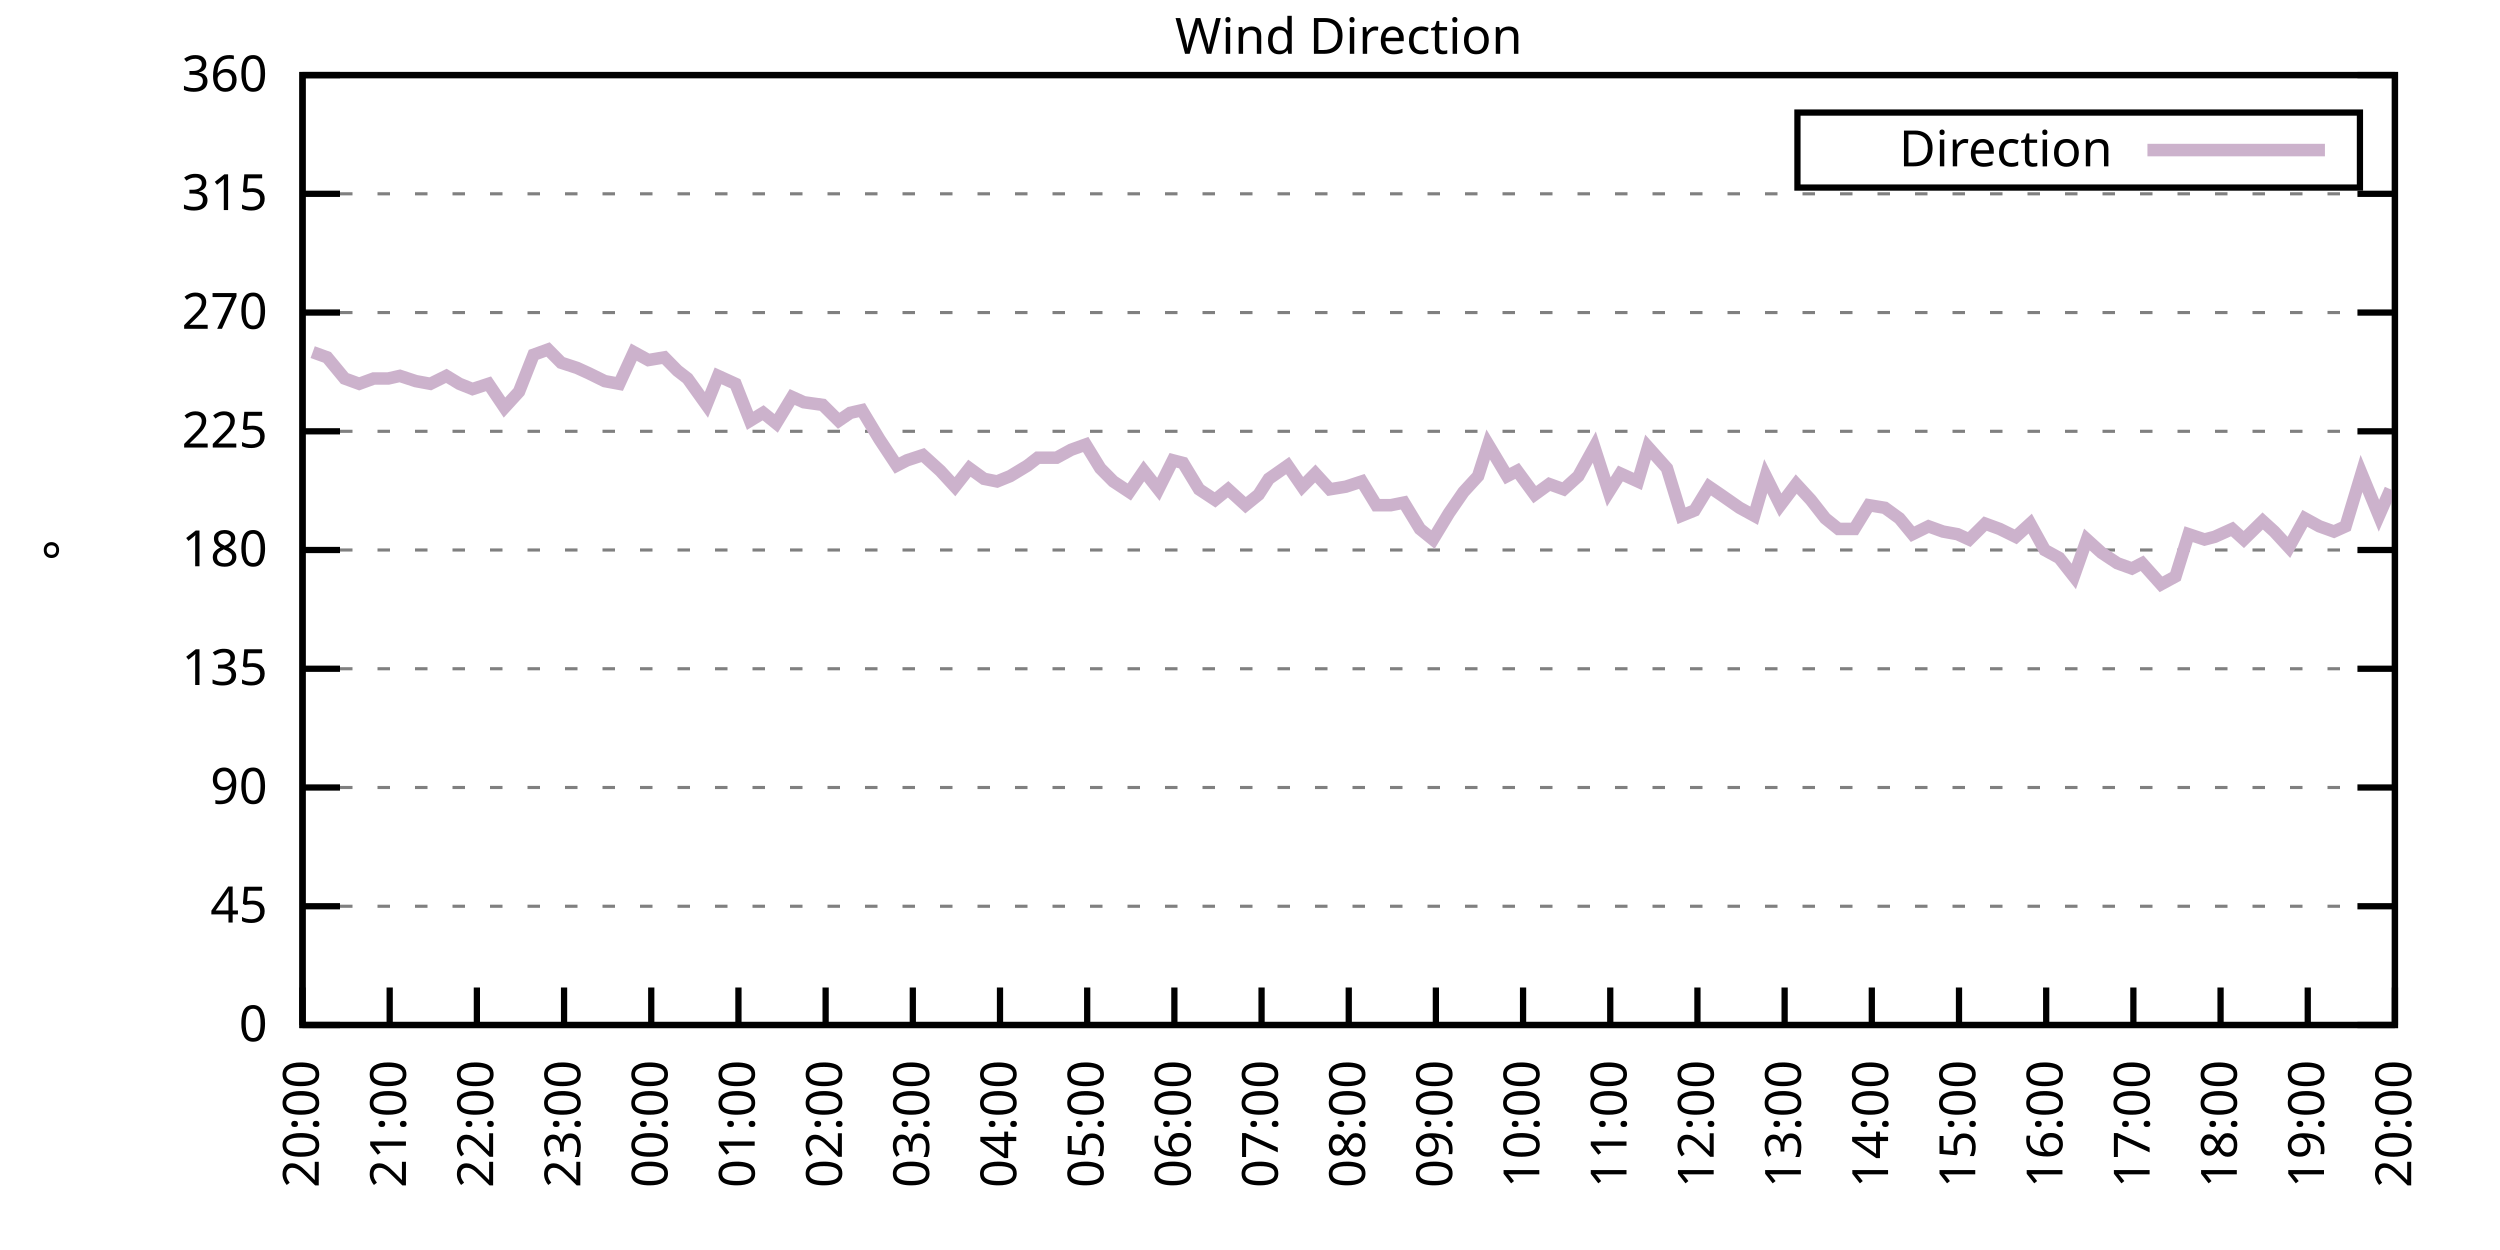
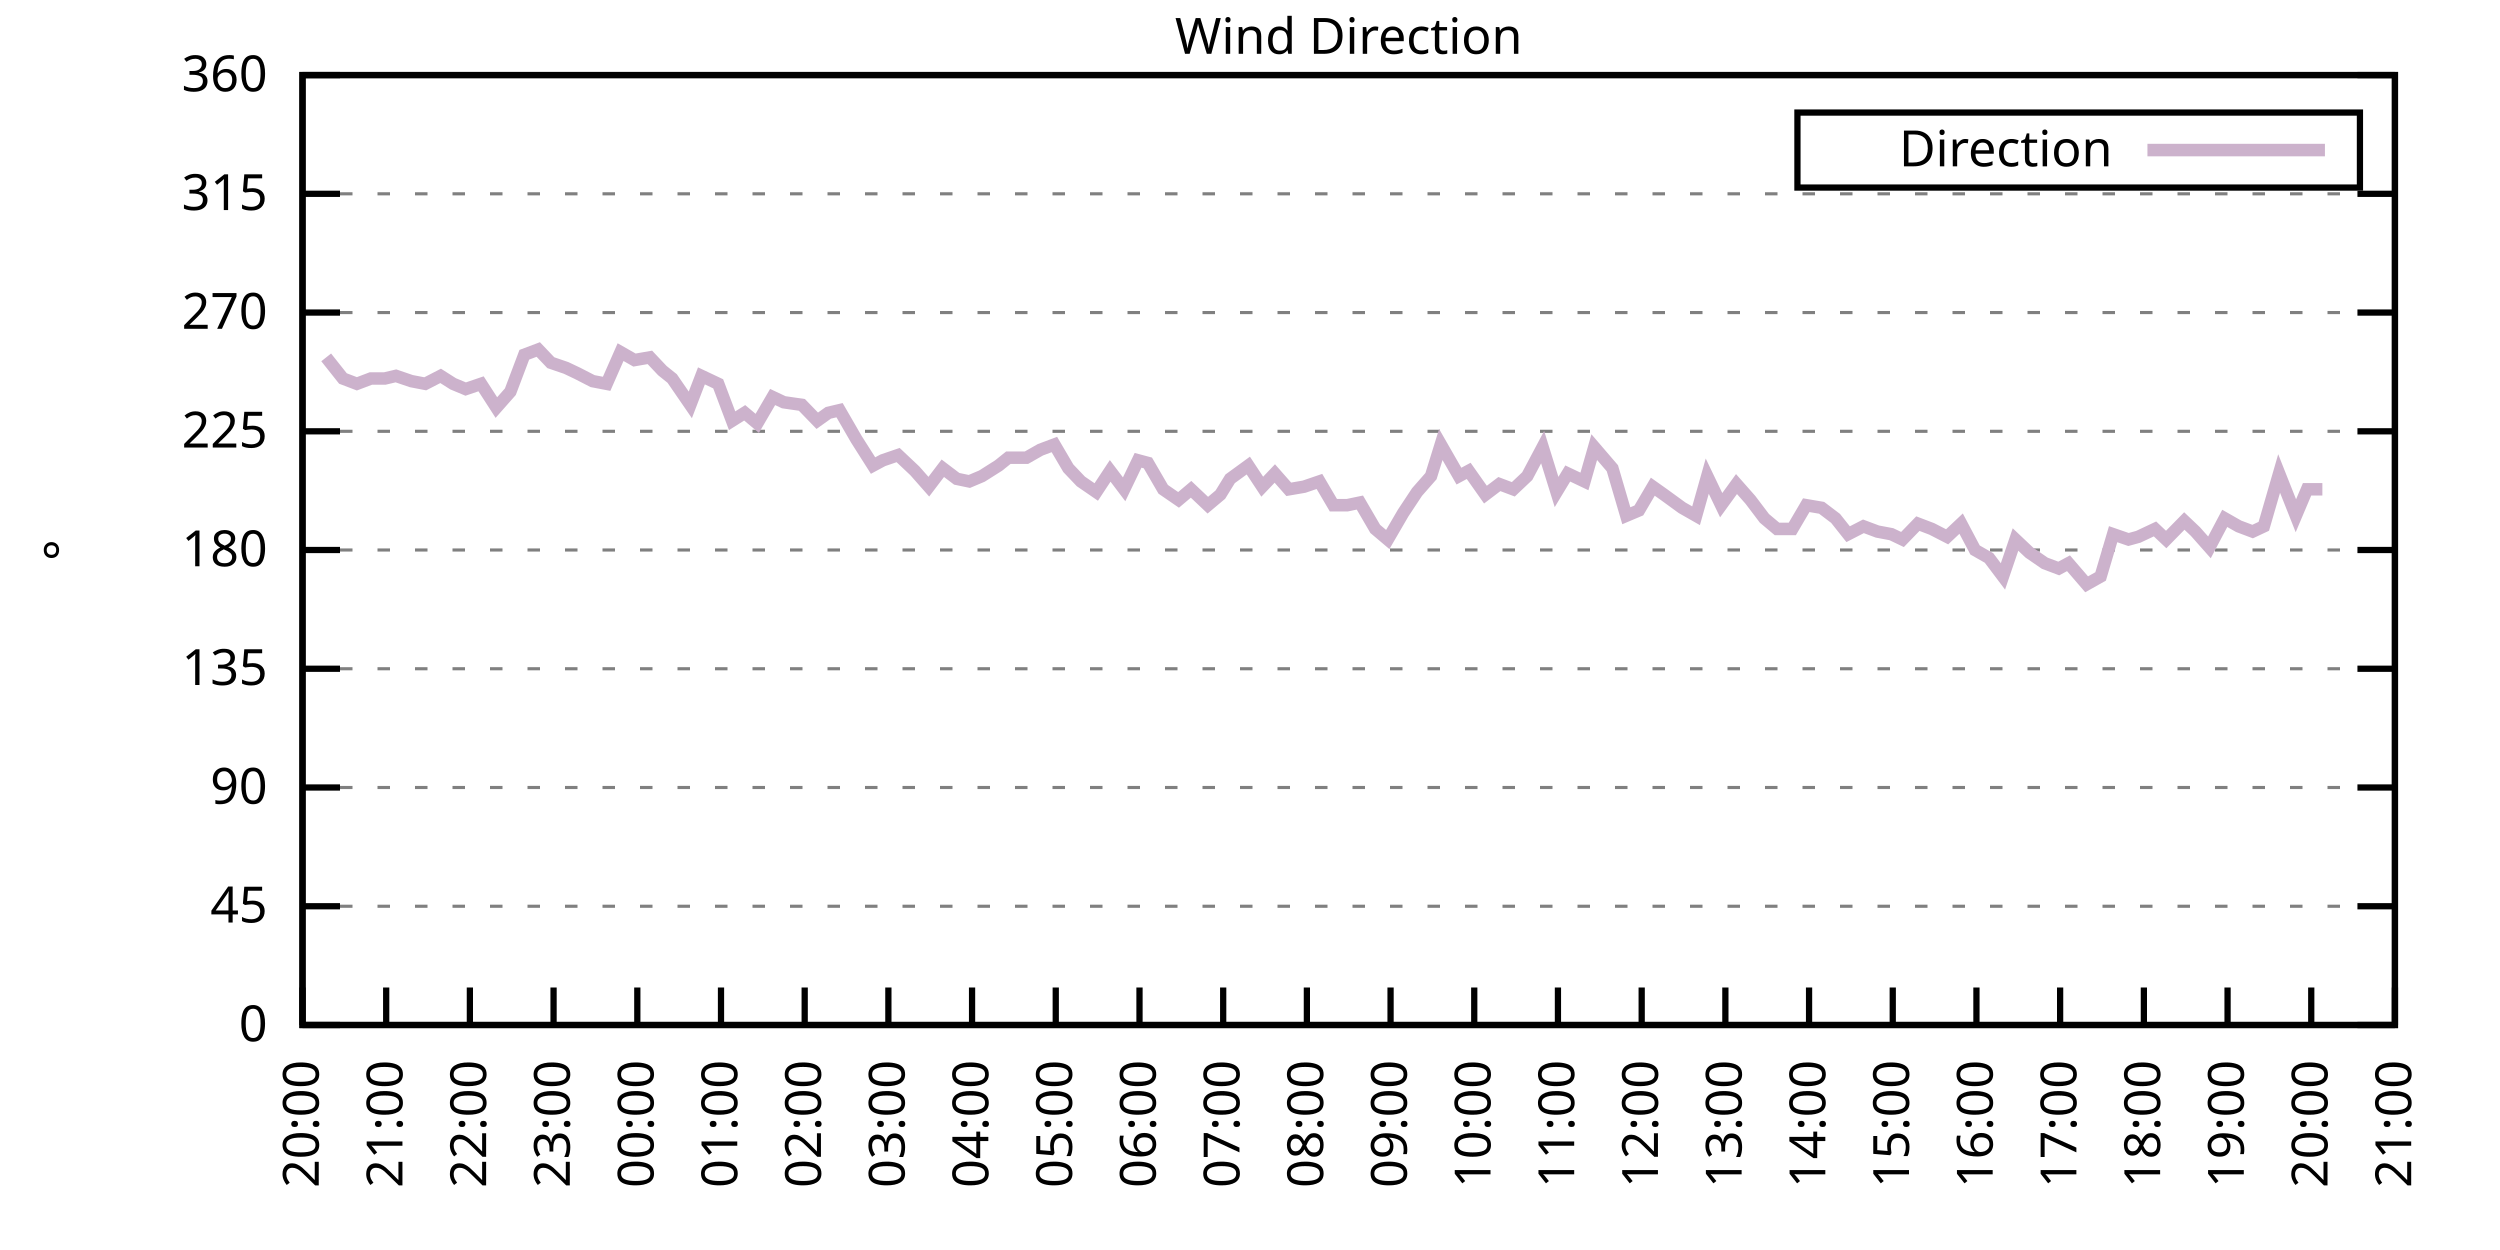
<svg xmlns="http://www.w3.org/2000/svg" xmlns:xlink="http://www.w3.org/1999/xlink" width="400" height="200" viewBox="0 0 400 200">
  <g id="gnuplot_canvas">
    <rect x="0" y="0" width="400" height="200" fill="none" />
    <defs>
      <circle id="gpDot" r="0.5" stroke-width="0.5" stroke="currentColor" />
      <path id="gpPt0" stroke-width="0.333" stroke="currentColor" d="M-1,0 h2 M0,-1 v2" />
      <path id="gpPt1" stroke-width="0.333" stroke="currentColor" d="M-1,-1 L1,1 M1,-1 L-1,1" />
      <path id="gpPt2" stroke-width="0.333" stroke="currentColor" d="M-1,0 L1,0 M0,-1 L0,1 M-1,-1 L1,1 M-1,1 L1,-1" />
      <rect id="gpPt3" stroke-width="0.333" stroke="currentColor" x="-1" y="-1" width="2" height="2" />
      <rect id="gpPt4" stroke-width="0.333" stroke="currentColor" fill="currentColor" x="-1" y="-1" width="2" height="2" />
      <circle id="gpPt5" stroke-width="0.333" stroke="currentColor" cx="0" cy="0" r="1" />
      <use xlink:href="#gpPt5" id="gpPt6" fill="currentColor" stroke="none" />
      <path id="gpPt7" stroke-width="0.333" stroke="currentColor" d="M0,-1.33 L-1.33,0.67 L1.33,0.67 z" />
      <use xlink:href="#gpPt7" id="gpPt8" fill="currentColor" stroke="none" />
      <use xlink:href="#gpPt7" id="gpPt9" stroke="currentColor" transform="rotate(180)" />
      <use xlink:href="#gpPt9" id="gpPt10" fill="currentColor" stroke="none" />
      <use xlink:href="#gpPt3" id="gpPt11" stroke="currentColor" transform="rotate(45)" />
      <use xlink:href="#gpPt11" id="gpPt12" fill="currentColor" stroke="none" />
      <path id="gpPt13" stroke-width="0.333" stroke="currentColor" d="M0,1.330 L1.265,0.411 L0.782,-1.067 L-0.782,-1.076 L-1.265,0.411 z" />
      <use xlink:href="#gpPt13" id="gpPt14" fill="currentColor" stroke="none" />
      <filter id="textbox" filterUnits="objectBoundingBox" x="0" y="0" height="1" width="1">
        <feFlood flood-color="white" flood-opacity="1" result="bgnd" />
        <feComposite in="SourceGraphic" in2="bgnd" operator="atop" />
      </filter>
      <filter id="greybox" filterUnits="objectBoundingBox" x="0" y="0" height="1" width="1">
        <feFlood flood-color="lightgrey" flood-opacity="1" result="grey" />
        <feComposite in="SourceGraphic" in2="grey" operator="atop" />
      </filter>
    </defs>
    <g fill="none" color="white" stroke="currentColor" stroke-width="1.00" stroke-linecap="butt" stroke-linejoin="miter">
</g>
    <g fill="none" color="black" stroke="currentColor" stroke-width="1.00" stroke-linecap="butt" stroke-linejoin="miter">
      <g stroke="none" shape-rendering="crispEdges">
        <polygon fill="rgb(255, 255, 255)" points="48.40,164.00 383.18,164.00 383.18,12.02 48.40,12.02 " />
      </g>
    </g>
    <g fill="none" color="black" stroke="currentColor" stroke-width="1.00" stroke-linecap="butt" stroke-linejoin="miter">
</g>
    <g fill="none" color="black" stroke="black" stroke-width="0.50" stroke-linecap="butt" stroke-linejoin="miter">
</g>
    <g fill="none" color="gray" stroke="currentColor" stroke-width="0.50" stroke-linecap="butt" stroke-linejoin="miter">
      <path stroke="gray" stroke-dasharray="2,4" class="gridline" d="M48.40,164.00 L383.19,164.00  " />
    </g>
    <g fill="none" color="gray" stroke="gray" stroke-width="1.00" stroke-linecap="butt" stroke-linejoin="miter">
</g>
    <g fill="none" color="black" stroke="currentColor" stroke-width="1.00" stroke-linecap="butt" stroke-linejoin="miter">
      <path stroke="black" d="M48.40,164.00 L54.40,164.00 M383.19,164.00 L377.19,164.00  " />
      <g transform="translate(42.80,166.60)" stroke="none" fill="black" font-family="Sans" font-size="8.00" text-anchor="end">
        <text>
          <tspan font-family="Sans"> 0</tspan>
        </text>
      </g>
    </g>
    <g fill="none" color="black" stroke="currentColor" stroke-width="1.00" stroke-linecap="butt" stroke-linejoin="miter">
</g>
    <g fill="none" color="black" stroke="black" stroke-width="0.50" stroke-linecap="butt" stroke-linejoin="miter">
</g>
    <g fill="none" color="gray" stroke="currentColor" stroke-width="0.50" stroke-linecap="butt" stroke-linejoin="miter">
      <path stroke="gray" stroke-dasharray="2,4" class="gridline" d="M48.40,145.00 L383.19,145.00  " />
    </g>
    <g fill="none" color="gray" stroke="gray" stroke-width="1.00" stroke-linecap="butt" stroke-linejoin="miter">
</g>
    <g fill="none" color="black" stroke="currentColor" stroke-width="1.00" stroke-linecap="butt" stroke-linejoin="miter">
      <path stroke="black" d="M48.40,145.00 L54.40,145.00 M383.19,145.00 L377.19,145.00  " />
      <g transform="translate(42.80,147.60)" stroke="none" fill="black" font-family="Sans" font-size="8.00" text-anchor="end">
        <text>
          <tspan font-family="Sans"> 45</tspan>
        </text>
      </g>
    </g>
    <g fill="none" color="black" stroke="currentColor" stroke-width="1.00" stroke-linecap="butt" stroke-linejoin="miter">
</g>
    <g fill="none" color="black" stroke="black" stroke-width="0.50" stroke-linecap="butt" stroke-linejoin="miter">
</g>
    <g fill="none" color="gray" stroke="currentColor" stroke-width="0.50" stroke-linecap="butt" stroke-linejoin="miter">
      <path stroke="gray" stroke-dasharray="2,4" class="gridline" d="M48.40,126.00 L383.19,126.00  " />
    </g>
    <g fill="none" color="gray" stroke="gray" stroke-width="1.00" stroke-linecap="butt" stroke-linejoin="miter">
</g>
    <g fill="none" color="black" stroke="currentColor" stroke-width="1.00" stroke-linecap="butt" stroke-linejoin="miter">
      <path stroke="black" d="M48.40,126.00 L54.40,126.00 M383.19,126.00 L377.19,126.00  " />
      <g transform="translate(42.80,128.60)" stroke="none" fill="black" font-family="Sans" font-size="8.00" text-anchor="end">
        <text>
          <tspan font-family="Sans"> 90</tspan>
        </text>
      </g>
    </g>
    <g fill="none" color="black" stroke="currentColor" stroke-width="1.00" stroke-linecap="butt" stroke-linejoin="miter">
</g>
    <g fill="none" color="black" stroke="black" stroke-width="0.50" stroke-linecap="butt" stroke-linejoin="miter">
</g>
    <g fill="none" color="gray" stroke="currentColor" stroke-width="0.50" stroke-linecap="butt" stroke-linejoin="miter">
      <path stroke="gray" stroke-dasharray="2,4" class="gridline" d="M48.40,107.00 L383.19,107.00  " />
    </g>
    <g fill="none" color="gray" stroke="gray" stroke-width="1.00" stroke-linecap="butt" stroke-linejoin="miter">
</g>
    <g fill="none" color="black" stroke="currentColor" stroke-width="1.00" stroke-linecap="butt" stroke-linejoin="miter">
      <path stroke="black" d="M48.40,107.00 L54.40,107.00 M383.19,107.00 L377.19,107.00  " />
      <g transform="translate(42.80,109.60)" stroke="none" fill="black" font-family="Sans" font-size="8.00" text-anchor="end">
        <text>
          <tspan font-family="Sans"> 135</tspan>
        </text>
      </g>
    </g>
    <g fill="none" color="black" stroke="currentColor" stroke-width="1.00" stroke-linecap="butt" stroke-linejoin="miter">
</g>
    <g fill="none" color="black" stroke="black" stroke-width="0.50" stroke-linecap="butt" stroke-linejoin="miter">
</g>
    <g fill="none" color="gray" stroke="currentColor" stroke-width="0.50" stroke-linecap="butt" stroke-linejoin="miter">
      <path stroke="gray" stroke-dasharray="2,4" class="gridline" d="M48.40,88.00 L383.19,88.00  " />
    </g>
    <g fill="none" color="gray" stroke="gray" stroke-width="1.00" stroke-linecap="butt" stroke-linejoin="miter">
</g>
    <g fill="none" color="black" stroke="currentColor" stroke-width="1.00" stroke-linecap="butt" stroke-linejoin="miter">
      <path stroke="black" d="M48.40,88.00 L54.40,88.00 M383.19,88.00 L377.19,88.00  " />
      <g transform="translate(42.80,90.60)" stroke="none" fill="black" font-family="Sans" font-size="8.00" text-anchor="end">
        <text>
          <tspan font-family="Sans"> 180</tspan>
        </text>
      </g>
    </g>
    <g fill="none" color="black" stroke="currentColor" stroke-width="1.00" stroke-linecap="butt" stroke-linejoin="miter">
</g>
    <g fill="none" color="black" stroke="black" stroke-width="0.50" stroke-linecap="butt" stroke-linejoin="miter">
</g>
    <g fill="none" color="gray" stroke="currentColor" stroke-width="0.50" stroke-linecap="butt" stroke-linejoin="miter">
      <path stroke="gray" stroke-dasharray="2,4" class="gridline" d="M48.40,69.01 L383.19,69.01  " />
    </g>
    <g fill="none" color="gray" stroke="gray" stroke-width="1.00" stroke-linecap="butt" stroke-linejoin="miter">
</g>
    <g fill="none" color="black" stroke="currentColor" stroke-width="1.00" stroke-linecap="butt" stroke-linejoin="miter">
      <path stroke="black" d="M48.40,69.01 L54.40,69.01 M383.19,69.01 L377.19,69.01  " />
      <g transform="translate(42.80,71.61)" stroke="none" fill="black" font-family="Sans" font-size="8.00" text-anchor="end">
        <text>
          <tspan font-family="Sans"> 225</tspan>
        </text>
      </g>
    </g>
    <g fill="none" color="black" stroke="currentColor" stroke-width="1.00" stroke-linecap="butt" stroke-linejoin="miter">
</g>
    <g fill="none" color="black" stroke="black" stroke-width="0.50" stroke-linecap="butt" stroke-linejoin="miter">
</g>
    <g fill="none" color="gray" stroke="currentColor" stroke-width="0.50" stroke-linecap="butt" stroke-linejoin="miter">
      <path stroke="gray" stroke-dasharray="2,4" class="gridline" d="M48.40,50.01 L383.19,50.01  " />
    </g>
    <g fill="none" color="gray" stroke="gray" stroke-width="1.00" stroke-linecap="butt" stroke-linejoin="miter">
</g>
    <g fill="none" color="black" stroke="currentColor" stroke-width="1.00" stroke-linecap="butt" stroke-linejoin="miter">
      <path stroke="black" d="M48.40,50.01 L54.40,50.01 M383.19,50.01 L377.19,50.01  " />
      <g transform="translate(42.80,52.61)" stroke="none" fill="black" font-family="Sans" font-size="8.00" text-anchor="end">
        <text>
          <tspan font-family="Sans"> 270</tspan>
        </text>
      </g>
    </g>
    <g fill="none" color="black" stroke="currentColor" stroke-width="1.00" stroke-linecap="butt" stroke-linejoin="miter">
</g>
    <g fill="none" color="black" stroke="black" stroke-width="0.50" stroke-linecap="butt" stroke-linejoin="miter">
</g>
    <g fill="none" color="gray" stroke="currentColor" stroke-width="0.50" stroke-linecap="butt" stroke-linejoin="miter">
      <path stroke="gray" stroke-dasharray="2,4" class="gridline" d="M48.40,31.01 L383.19,31.01  " />
    </g>
    <g fill="none" color="gray" stroke="gray" stroke-width="1.00" stroke-linecap="butt" stroke-linejoin="miter">
</g>
    <g fill="none" color="black" stroke="currentColor" stroke-width="1.00" stroke-linecap="butt" stroke-linejoin="miter">
      <path stroke="black" d="M48.40,31.01 L54.40,31.01 M383.19,31.01 L377.19,31.01  " />
      <g transform="translate(42.80,33.61)" stroke="none" fill="black" font-family="Sans" font-size="8.00" text-anchor="end">
        <text>
          <tspan font-family="Sans"> 315</tspan>
        </text>
      </g>
    </g>
    <g fill="none" color="black" stroke="currentColor" stroke-width="1.00" stroke-linecap="butt" stroke-linejoin="miter">
</g>
    <g fill="none" color="black" stroke="black" stroke-width="0.50" stroke-linecap="butt" stroke-linejoin="miter">
</g>
    <g fill="none" color="gray" stroke="currentColor" stroke-width="0.50" stroke-linecap="butt" stroke-linejoin="miter">
      <path stroke="gray" stroke-dasharray="2,4" class="gridline" d="M48.40,12.01 L383.19,12.01  " />
    </g>
    <g fill="none" color="gray" stroke="gray" stroke-width="1.00" stroke-linecap="butt" stroke-linejoin="miter">
</g>
    <g fill="none" color="black" stroke="currentColor" stroke-width="1.00" stroke-linecap="butt" stroke-linejoin="miter">
      <path stroke="black" d="M48.40,12.01 L54.40,12.01 M383.19,12.01 L377.19,12.01  " />
      <g transform="translate(42.80,14.61)" stroke="none" fill="black" font-family="Sans" font-size="8.00" text-anchor="end">
        <text>
          <tspan font-family="Sans"> 360</tspan>
        </text>
      </g>
    </g>
    <g fill="none" color="black" stroke="currentColor" stroke-width="1.00" stroke-linecap="butt" stroke-linejoin="miter">
      <path stroke="black" d="M48.40,164.00 L48.40,158.00  " />
      <g transform="translate(51.00,169.60) rotate(270.00)" stroke="none" fill="black" font-family="Sans" font-size="8.00" text-anchor="end">
        <text>
          <tspan font-family="Sans">20:00</tspan>
        </text>
      </g>
    </g>
    <g fill="none" color="black" stroke="currentColor" stroke-width="1.00" stroke-linecap="butt" stroke-linejoin="miter">
-       <path stroke="black" d="M62.35,164.00 L62.35,158.00  " />
-       <g transform="translate(64.95,169.60) rotate(270.00)" stroke="none" fill="black" font-family="Sans" font-size="8.00" text-anchor="end">
+       <path stroke="black" d="M61.79,164.00 L61.79,158.00  " />
+       <g transform="translate(64.39,169.60) rotate(270.00)" stroke="none" fill="black" font-family="Sans" font-size="8.00" text-anchor="end">
        <text>
          <tspan font-family="Sans">21:00</tspan>
        </text>
      </g>
    </g>
    <g fill="none" color="black" stroke="currentColor" stroke-width="1.00" stroke-linecap="butt" stroke-linejoin="miter">
-       <path stroke="black" d="M76.30,164.00 L76.30,158.00  " />
-       <g transform="translate(78.90,169.60) rotate(270.00)" stroke="none" fill="black" font-family="Sans" font-size="8.00" text-anchor="end">
+       <path stroke="black" d="M75.18,164.00 L75.18,158.00  " />
+       <g transform="translate(77.78,169.60) rotate(270.00)" stroke="none" fill="black" font-family="Sans" font-size="8.00" text-anchor="end">
        <text>
          <tspan font-family="Sans">22:00</tspan>
        </text>
      </g>
    </g>
    <g fill="none" color="black" stroke="currentColor" stroke-width="1.00" stroke-linecap="butt" stroke-linejoin="miter">
-       <path stroke="black" d="M90.25,164.00 L90.25,158.00  " />
-       <g transform="translate(92.85,169.60) rotate(270.00)" stroke="none" fill="black" font-family="Sans" font-size="8.00" text-anchor="end">
+       <path stroke="black" d="M88.57,164.00 L88.57,158.00  " />
+       <g transform="translate(91.17,169.60) rotate(270.00)" stroke="none" fill="black" font-family="Sans" font-size="8.00" text-anchor="end">
        <text>
          <tspan font-family="Sans">23:00</tspan>
        </text>
      </g>
    </g>
    <g fill="none" color="black" stroke="currentColor" stroke-width="1.00" stroke-linecap="butt" stroke-linejoin="miter">
-       <path stroke="black" d="M104.20,164.00 L104.20,158.00  " />
-       <g transform="translate(106.80,169.60) rotate(270.00)" stroke="none" fill="black" font-family="Sans" font-size="8.00" text-anchor="end">
+       <path stroke="black" d="M101.97,164.00 L101.97,158.00  " />
+       <g transform="translate(104.57,169.60) rotate(270.00)" stroke="none" fill="black" font-family="Sans" font-size="8.00" text-anchor="end">
        <text>
          <tspan font-family="Sans">00:00</tspan>
        </text>
      </g>
    </g>
    <g fill="none" color="black" stroke="currentColor" stroke-width="1.00" stroke-linecap="butt" stroke-linejoin="miter">
-       <path stroke="black" d="M118.15,164.00 L118.15,158.00  " />
-       <g transform="translate(120.75,169.60) rotate(270.00)" stroke="none" fill="black" font-family="Sans" font-size="8.00" text-anchor="end">
+       <path stroke="black" d="M115.36,164.00 L115.36,158.00  " />
+       <g transform="translate(117.96,169.60) rotate(270.00)" stroke="none" fill="black" font-family="Sans" font-size="8.00" text-anchor="end">
        <text>
          <tspan font-family="Sans">01:00</tspan>
        </text>
      </g>
    </g>
    <g fill="none" color="black" stroke="currentColor" stroke-width="1.00" stroke-linecap="butt" stroke-linejoin="miter">
-       <path stroke="black" d="M132.10,164.00 L132.10,158.00  " />
-       <g transform="translate(134.70,169.60) rotate(270.00)" stroke="none" fill="black" font-family="Sans" font-size="8.00" text-anchor="end">
+       <path stroke="black" d="M128.75,164.00 L128.75,158.00  " />
+       <g transform="translate(131.35,169.60) rotate(270.00)" stroke="none" fill="black" font-family="Sans" font-size="8.00" text-anchor="end">
        <text>
          <tspan font-family="Sans">02:00</tspan>
        </text>
      </g>
    </g>
    <g fill="none" color="black" stroke="currentColor" stroke-width="1.00" stroke-linecap="butt" stroke-linejoin="miter">
-       <path stroke="black" d="M146.05,164.00 L146.05,158.00  " />
-       <g transform="translate(148.65,169.60) rotate(270.00)" stroke="none" fill="black" font-family="Sans" font-size="8.00" text-anchor="end">
+       <path stroke="black" d="M142.14,164.00 L142.14,158.00  " />
+       <g transform="translate(144.74,169.60) rotate(270.00)" stroke="none" fill="black" font-family="Sans" font-size="8.00" text-anchor="end">
        <text>
          <tspan font-family="Sans">03:00</tspan>
        </text>
      </g>
    </g>
    <g fill="none" color="black" stroke="currentColor" stroke-width="1.00" stroke-linecap="butt" stroke-linejoin="miter">
-       <path stroke="black" d="M160.00,164.00 L160.00,158.00  " />
-       <g transform="translate(162.60,169.60) rotate(270.00)" stroke="none" fill="black" font-family="Sans" font-size="8.00" text-anchor="end">
+       <path stroke="black" d="M155.53,164.00 L155.53,158.00  " />
+       <g transform="translate(158.13,169.60) rotate(270.00)" stroke="none" fill="black" font-family="Sans" font-size="8.00" text-anchor="end">
        <text>
          <tspan font-family="Sans">04:00</tspan>
        </text>
      </g>
    </g>
    <g fill="none" color="black" stroke="currentColor" stroke-width="1.00" stroke-linecap="butt" stroke-linejoin="miter">
-       <path stroke="black" d="M173.95,164.00 L173.95,158.00  " />
-       <g transform="translate(176.55,169.60) rotate(270.00)" stroke="none" fill="black" font-family="Sans" font-size="8.00" text-anchor="end">
+       <path stroke="black" d="M168.92,164.00 L168.92,158.00  " />
+       <g transform="translate(171.52,169.60) rotate(270.00)" stroke="none" fill="black" font-family="Sans" font-size="8.00" text-anchor="end">
        <text>
          <tspan font-family="Sans">05:00</tspan>
        </text>
      </g>
    </g>
    <g fill="none" color="black" stroke="currentColor" stroke-width="1.00" stroke-linecap="butt" stroke-linejoin="miter">
-       <path stroke="black" d="M187.90,164.00 L187.90,158.00  " />
-       <g transform="translate(190.50,169.60) rotate(270.00)" stroke="none" fill="black" font-family="Sans" font-size="8.00" text-anchor="end">
+       <path stroke="black" d="M182.32,164.00 L182.32,158.00  " />
+       <g transform="translate(184.92,169.60) rotate(270.00)" stroke="none" fill="black" font-family="Sans" font-size="8.00" text-anchor="end">
        <text>
          <tspan font-family="Sans">06:00</tspan>
        </text>
      </g>
    </g>
    <g fill="none" color="black" stroke="currentColor" stroke-width="1.00" stroke-linecap="butt" stroke-linejoin="miter">
-       <path stroke="black" d="M201.85,164.00 L201.85,158.00  " />
-       <g transform="translate(204.45,169.60) rotate(270.00)" stroke="none" fill="black" font-family="Sans" font-size="8.00" text-anchor="end">
+       <path stroke="black" d="M195.71,164.00 L195.71,158.00  " />
+       <g transform="translate(198.31,169.60) rotate(270.00)" stroke="none" fill="black" font-family="Sans" font-size="8.00" text-anchor="end">
        <text>
          <tspan font-family="Sans">07:00</tspan>
        </text>
      </g>
    </g>
    <g fill="none" color="black" stroke="currentColor" stroke-width="1.00" stroke-linecap="butt" stroke-linejoin="miter">
-       <path stroke="black" d="M215.80,164.00 L215.80,158.00  " />
-       <g transform="translate(218.40,169.60) rotate(270.00)" stroke="none" fill="black" font-family="Sans" font-size="8.00" text-anchor="end">
+       <path stroke="black" d="M209.10,164.00 L209.10,158.00  " />
+       <g transform="translate(211.70,169.60) rotate(270.00)" stroke="none" fill="black" font-family="Sans" font-size="8.00" text-anchor="end">
        <text>
          <tspan font-family="Sans">08:00</tspan>
        </text>
      </g>
    </g>
    <g fill="none" color="black" stroke="currentColor" stroke-width="1.00" stroke-linecap="butt" stroke-linejoin="miter">
-       <path stroke="black" d="M229.74,164.00 L229.74,158.00  " />
-       <g transform="translate(232.34,169.60) rotate(270.00)" stroke="none" fill="black" font-family="Sans" font-size="8.00" text-anchor="end">
+       <path stroke="black" d="M222.49,164.00 L222.49,158.00  " />
+       <g transform="translate(225.09,169.60) rotate(270.00)" stroke="none" fill="black" font-family="Sans" font-size="8.00" text-anchor="end">
        <text>
          <tspan font-family="Sans">09:00</tspan>
        </text>
      </g>
    </g>
    <g fill="none" color="black" stroke="currentColor" stroke-width="1.00" stroke-linecap="butt" stroke-linejoin="miter">
-       <path stroke="black" d="M243.69,164.00 L243.69,158.00  " />
-       <g transform="translate(246.29,169.60) rotate(270.00)" stroke="none" fill="black" font-family="Sans" font-size="8.00" text-anchor="end">
+       <path stroke="black" d="M235.88,164.00 L235.88,158.00  " />
+       <g transform="translate(238.48,169.60) rotate(270.00)" stroke="none" fill="black" font-family="Sans" font-size="8.00" text-anchor="end">
        <text>
          <tspan font-family="Sans">10:00</tspan>
        </text>
      </g>
    </g>
    <g fill="none" color="black" stroke="currentColor" stroke-width="1.00" stroke-linecap="butt" stroke-linejoin="miter">
-       <path stroke="black" d="M257.64,164.00 L257.64,158.00  " />
-       <g transform="translate(260.24,169.60) rotate(270.00)" stroke="none" fill="black" font-family="Sans" font-size="8.00" text-anchor="end">
+       <path stroke="black" d="M249.27,164.00 L249.27,158.00  " />
+       <g transform="translate(251.87,169.60) rotate(270.00)" stroke="none" fill="black" font-family="Sans" font-size="8.00" text-anchor="end">
        <text>
          <tspan font-family="Sans">11:00</tspan>
        </text>
      </g>
    </g>
    <g fill="none" color="black" stroke="currentColor" stroke-width="1.00" stroke-linecap="butt" stroke-linejoin="miter">
-       <path stroke="black" d="M271.59,164.00 L271.59,158.00  " />
-       <g transform="translate(274.19,169.60) rotate(270.00)" stroke="none" fill="black" font-family="Sans" font-size="8.00" text-anchor="end">
+       <path stroke="black" d="M262.67,164.00 L262.67,158.00  " />
+       <g transform="translate(265.27,169.60) rotate(270.00)" stroke="none" fill="black" font-family="Sans" font-size="8.00" text-anchor="end">
        <text>
          <tspan font-family="Sans">12:00</tspan>
        </text>
      </g>
    </g>
    <g fill="none" color="black" stroke="currentColor" stroke-width="1.00" stroke-linecap="butt" stroke-linejoin="miter">
-       <path stroke="black" d="M285.54,164.00 L285.54,158.00  " />
-       <g transform="translate(288.14,169.60) rotate(270.00)" stroke="none" fill="black" font-family="Sans" font-size="8.00" text-anchor="end">
+       <path stroke="black" d="M276.06,164.00 L276.06,158.00  " />
+       <g transform="translate(278.66,169.60) rotate(270.00)" stroke="none" fill="black" font-family="Sans" font-size="8.00" text-anchor="end">
        <text>
          <tspan font-family="Sans">13:00</tspan>
        </text>
      </g>
    </g>
    <g fill="none" color="black" stroke="currentColor" stroke-width="1.00" stroke-linecap="butt" stroke-linejoin="miter">
-       <path stroke="black" d="M299.49,164.00 L299.49,158.00  " />
-       <g transform="translate(302.09,169.60) rotate(270.00)" stroke="none" fill="black" font-family="Sans" font-size="8.00" text-anchor="end">
+       <path stroke="black" d="M289.45,164.00 L289.45,158.00  " />
+       <g transform="translate(292.05,169.60) rotate(270.00)" stroke="none" fill="black" font-family="Sans" font-size="8.00" text-anchor="end">
        <text>
          <tspan font-family="Sans">14:00</tspan>
        </text>
      </g>
    </g>
    <g fill="none" color="black" stroke="currentColor" stroke-width="1.00" stroke-linecap="butt" stroke-linejoin="miter">
-       <path stroke="black" d="M313.44,164.00 L313.44,158.00  " />
-       <g transform="translate(316.04,169.60) rotate(270.00)" stroke="none" fill="black" font-family="Sans" font-size="8.00" text-anchor="end">
+       <path stroke="black" d="M302.84,164.00 L302.84,158.00  " />
+       <g transform="translate(305.44,169.60) rotate(270.00)" stroke="none" fill="black" font-family="Sans" font-size="8.00" text-anchor="end">
        <text>
          <tspan font-family="Sans">15:00</tspan>
        </text>
      </g>
    </g>
    <g fill="none" color="black" stroke="currentColor" stroke-width="1.00" stroke-linecap="butt" stroke-linejoin="miter">
-       <path stroke="black" d="M327.39,164.00 L327.39,158.00  " />
-       <g transform="translate(329.99,169.60) rotate(270.00)" stroke="none" fill="black" font-family="Sans" font-size="8.00" text-anchor="end">
+       <path stroke="black" d="M316.23,164.00 L316.23,158.00  " />
+       <g transform="translate(318.83,169.60) rotate(270.00)" stroke="none" fill="black" font-family="Sans" font-size="8.00" text-anchor="end">
        <text>
          <tspan font-family="Sans">16:00</tspan>
        </text>
      </g>
    </g>
    <g fill="none" color="black" stroke="currentColor" stroke-width="1.00" stroke-linecap="butt" stroke-linejoin="miter">
-       <path stroke="black" d="M341.34,164.00 L341.34,158.00  " />
-       <g transform="translate(343.94,169.60) rotate(270.00)" stroke="none" fill="black" font-family="Sans" font-size="8.00" text-anchor="end">
+       <path stroke="black" d="M329.62,164.00 L329.62,158.00  " />
+       <g transform="translate(332.22,169.60) rotate(270.00)" stroke="none" fill="black" font-family="Sans" font-size="8.00" text-anchor="end">
        <text>
          <tspan font-family="Sans">17:00</tspan>
        </text>
      </g>
    </g>
    <g fill="none" color="black" stroke="currentColor" stroke-width="1.00" stroke-linecap="butt" stroke-linejoin="miter">
-       <path stroke="black" d="M355.29,164.00 L355.29,158.00  " />
-       <g transform="translate(357.89,169.60) rotate(270.00)" stroke="none" fill="black" font-family="Sans" font-size="8.00" text-anchor="end">
+       <path stroke="black" d="M343.02,164.00 L343.02,158.00  " />
+       <g transform="translate(345.62,169.60) rotate(270.00)" stroke="none" fill="black" font-family="Sans" font-size="8.00" text-anchor="end">
        <text>
          <tspan font-family="Sans">18:00</tspan>
        </text>
      </g>
    </g>
    <g fill="none" color="black" stroke="currentColor" stroke-width="1.00" stroke-linecap="butt" stroke-linejoin="miter">
-       <path stroke="black" d="M369.24,164.00 L369.24,158.00  " />
-       <g transform="translate(371.84,169.60) rotate(270.00)" stroke="none" fill="black" font-family="Sans" font-size="8.00" text-anchor="end">
+       <path stroke="black" d="M356.41,164.00 L356.41,158.00  " />
+       <g transform="translate(359.01,169.60) rotate(270.00)" stroke="none" fill="black" font-family="Sans" font-size="8.00" text-anchor="end">
        <text>
          <tspan font-family="Sans">19:00</tspan>
+         </text>
+       </g>
+     </g>
+     <g fill="none" color="black" stroke="currentColor" stroke-width="1.00" stroke-linecap="butt" stroke-linejoin="miter">
+       <path stroke="black" d="M369.80,164.00 L369.80,158.00  " />
+       <g transform="translate(372.40,169.60) rotate(270.00)" stroke="none" fill="black" font-family="Sans" font-size="8.00" text-anchor="end">
+         <text>
+           <tspan font-family="Sans">20:00</tspan>
        </text>
      </g>
    </g>
    <g fill="none" color="black" stroke="currentColor" stroke-width="1.00" stroke-linecap="butt" stroke-linejoin="miter">
      <path stroke="black" d="M383.19,164.00 L383.19,158.00  " />
      <g transform="translate(385.79,169.60) rotate(270.00)" stroke="none" fill="black" font-family="Sans" font-size="8.00" text-anchor="end">
        <text>
-           <tspan font-family="Sans">20:00</tspan>
+           <tspan font-family="Sans">21:00</tspan>
        </text>
      </g>
    </g>
    <g fill="none" color="black" stroke="currentColor" stroke-width="1.00" stroke-linecap="butt" stroke-linejoin="miter">
</g>
    <g fill="none" color="black" stroke="currentColor" stroke-width="1.00" stroke-linecap="butt" stroke-linejoin="miter">
      <path stroke="black" d="M48.40,12.01 L48.40,164.00 L383.19,164.00 L383.19,12.01 L48.40,12.01 Z  " />
    </g>
    <g fill="none" color="black" stroke="currentColor" stroke-width="1.00" stroke-linecap="butt" stroke-linejoin="miter">
</g>
    <g fill="none" color="black" stroke="currentColor" stroke-width="1.00" stroke-linecap="butt" stroke-linejoin="miter">
      <path stroke="black" d="M287.59,30.01 L287.59,18.01 L377.59,18.01 L377.59,30.01 L287.59,30.01 Z  " />
    </g>
    <g id="Wind_direction_plot_1">
      <g fill="none" color="white" stroke="black" stroke-width="2.00" stroke-linecap="butt" stroke-linejoin="miter">
</g>
      <g fill="none" color="black" stroke="currentColor" stroke-width="2.00" stroke-linecap="butt" stroke-linejoin="miter">
        <g transform="translate(337.99,26.61)" stroke="none" fill="black" font-family="Sans" font-size="8.00" text-anchor="end">
          <text>
            <tspan font-family="Sans">Direction</tspan>
          </text>
        </g>
      </g>
      <g fill="none" color="black" stroke="currentColor" stroke-width="2.00" stroke-linecap="butt" stroke-linejoin="miter">
-         <path stroke="rgb(204, 178, 204)" d="M343.59,24.01 L371.99,24.01 M50.03,56.34 L52.35,57.18 L55.14,60.56 L57.47,61.41 L59.79,60.56 L62.12,60.56   L63.98,60.14 L66.53,60.98 L68.86,61.41 L71.42,60.14 L73.51,61.41 L75.60,62.25 L78.16,61.41 L80.72,65.21   L83.04,62.67 L85.37,56.76 L87.69,55.92 L89.78,58.03 L92.34,58.87 L94.20,59.72 L96.76,60.98 L99.08,61.41   L101.41,56.34 L103.73,57.61 L106.29,57.18 L108.38,59.30 L110.01,60.56 L113.03,64.78 L114.89,60.14 L117.68,61.41   L120.01,67.32 L122.10,66.05 L124.19,67.74 L126.75,63.52 L128.61,64.36 L131.63,64.78 L134.19,67.32 L136.05,66.05   L137.91,65.63 L140.70,70.27 L143.49,74.49 L145.12,73.65 L147.67,72.81 L150.46,75.34 L152.79,77.87 L155.11,74.92   L157.44,76.61 L159.53,77.03 L161.62,76.18 L164.41,74.49 L166.04,73.23 L169.06,73.23 L171.39,71.96 L173.71,71.12   L176.04,74.92 L178.13,77.03 L180.69,78.72 L183.01,75.34 L185.34,78.29 L187.66,73.65 L189.29,74.07 L191.85,78.29   L194.41,79.98 L196.50,78.29 L199.29,80.83 L201.38,79.14 L203.01,76.61 L206.03,74.49 L208.36,77.87 L210.45,75.76   L212.77,78.29 L215.33,77.87 L217.89,77.03 L220.21,80.83 L222.54,80.83 L224.63,80.41 L227.19,84.63 L229.28,86.32   L231.84,82.09 L234.16,78.72 L236.49,76.18 L238.11,71.12 L241.14,76.18 L242.76,75.34 L245.55,79.14 L247.88,77.45   L250.20,78.29 L252.53,76.18 L255.09,71.54 L257.41,78.72 L259.27,75.76 L262.06,77.03 L263.69,71.54 L266.71,74.92   L269.04,82.52 L271.13,81.67 L273.45,77.87 L275.31,79.14 L278.34,81.25 L280.66,82.52 L282.52,76.18 L284.85,80.83   L287.40,77.45 L289.73,79.98 L292.05,82.94 L294.15,84.63 L296.70,84.63 L299.03,80.83 L301.58,81.25 L303.91,82.94   L306.00,85.47 L308.56,84.21 L310.88,85.05 L313.21,85.47 L315.07,86.32 L317.63,83.78 L319.95,84.63 L322.51,85.89   L324.83,83.78 L327.16,88.00 L329.48,89.27 L331.81,92.23 L333.90,86.32 L336.23,88.43 L338.78,90.12 L341.11,90.96   L342.74,90.12 L345.76,93.49 L348.08,92.23 L350.18,85.47 L352.73,86.32 L354.36,85.89 L357.15,84.63 L359.01,86.32   L362.03,83.36 L363.89,85.05 L366.22,87.58 L368.78,82.94 L371.10,84.21 L373.43,85.05 L375.29,84.21 L377.84,75.76   L380.63,82.52 L382.49,78.29  " />
+         <path stroke="rgb(204, 178, 204)" d="M343.59,24.01 L371.99,24.01 M52.19,57.18 L54.87,60.56 L57.10,61.41 L59.34,60.56 L61.57,60.56 L63.35,60.14   L65.81,60.98 L68.04,61.41 L70.50,60.14 L72.50,61.41 L74.51,62.25 L76.97,61.41 L79.42,65.21 L81.66,62.67   L83.89,56.76 L86.12,55.92 L88.13,58.03 L90.58,58.87 L92.37,59.72 L94.82,60.98 L97.06,61.41 L99.29,56.34   L101.52,57.61 L103.98,57.18 L105.98,59.30 L107.55,60.56 L110.45,64.78 L112.23,60.14 L114.91,61.41 L117.14,67.32   L119.15,66.05 L121.16,67.74 L123.62,63.52 L125.40,64.36 L128.30,64.78 L130.76,67.32 L132.54,66.05 L134.33,65.63   L137.01,70.27 L139.69,74.49 L141.25,73.65 L143.70,72.81 L146.38,75.34 L148.61,77.87 L150.85,74.92 L153.08,76.61   L155.09,77.03 L157.10,76.18 L159.77,74.49 L161.34,73.23 L164.24,73.23 L166.47,71.96 L168.70,71.12 L170.93,74.92   L172.94,77.03 L175.40,78.72 L177.63,75.34 L179.86,78.29 L182.09,73.65 L183.66,74.07 L186.11,78.29 L188.57,79.98   L190.57,78.29 L193.25,80.83 L195.26,79.14 L196.82,76.61 L199.73,74.49 L201.96,77.87 L203.97,75.76 L206.20,78.29   L208.65,77.87 L211.11,77.03 L213.34,80.83 L215.57,80.83 L217.58,80.41 L220.04,84.63 L222.04,86.32 L224.50,82.09   L226.73,78.72 L228.96,76.18 L230.53,71.12 L233.43,76.18 L234.99,75.34 L237.67,79.14 L239.90,77.45 L242.13,78.29   L244.36,76.18 L246.82,71.54 L249.05,78.72 L250.84,75.76 L253.51,77.03 L255.08,71.54 L257.98,74.92 L260.21,82.52   L262.22,81.67 L264.45,77.87 L266.24,79.14 L269.14,81.25 L271.37,82.52 L273.16,76.18 L275.39,80.83 L277.84,77.45   L280.07,79.98 L282.31,82.94 L284.32,84.63 L286.77,84.63 L289.00,80.83 L291.46,81.25 L293.69,82.94 L295.70,85.47   L298.15,84.21 L300.39,85.05 L302.62,85.47 L304.40,86.32 L306.86,83.78 L309.09,84.63 L311.54,85.89 L313.78,83.78   L316.01,88.00 L318.24,89.27 L320.47,92.23 L322.48,86.32 L324.71,88.43 L327.17,90.12 L329.40,90.96 L330.96,90.12   L333.86,93.49 L336.10,92.23 L338.10,85.47 L340.56,86.32 L342.12,85.89 L344.80,84.63 L346.59,86.32 L349.49,83.36   L351.27,85.05 L353.51,87.58 L355.96,82.94 L358.19,84.21 L360.42,85.05 L362.21,84.21 L364.66,75.76 L367.34,82.52   L369.13,78.29 L371.58,78.29  " />
      </g>
    </g>
    <g fill="none" color="black" stroke="currentColor" stroke-width="2.00" stroke-linecap="butt" stroke-linejoin="miter">
</g>
    <g fill="none" color="black" stroke="black" stroke-width="1.00" stroke-linecap="butt" stroke-linejoin="miter">
</g>
    <g fill="none" color="black" stroke="currentColor" stroke-width="1.00" stroke-linecap="butt" stroke-linejoin="miter">
      <path stroke="black" d="M48.40,12.01 L48.40,164.00 L383.19,164.00 L383.19,12.01 L48.40,12.01 Z  " />
      <g transform="translate(12.80,88.01) rotate(270.00)" stroke="none" fill="black" font-family="Sans" font-size="8.00" text-anchor="middle">
        <text>
          <tspan font-family="Sans">°</tspan>
        </text>
      </g>
    </g>
    <g fill="none" color="black" stroke="currentColor" stroke-width="1.00" stroke-linecap="butt" stroke-linejoin="miter">
</g>
    <g fill="none" color="black" stroke="currentColor" stroke-width="1.00" stroke-linecap="butt" stroke-linejoin="miter">
      <g transform="translate(215.79,8.61)" stroke="none" fill="black" font-family="Sans" font-size="8.00" text-anchor="middle">
        <text>
          <tspan font-family="Sans">Wind Direction</tspan>
        </text>
      </g>
    </g>
    <g fill="none" color="black" stroke="currentColor" stroke-width="1.00" stroke-linecap="butt" stroke-linejoin="miter">
</g>
  </g>
</svg>
